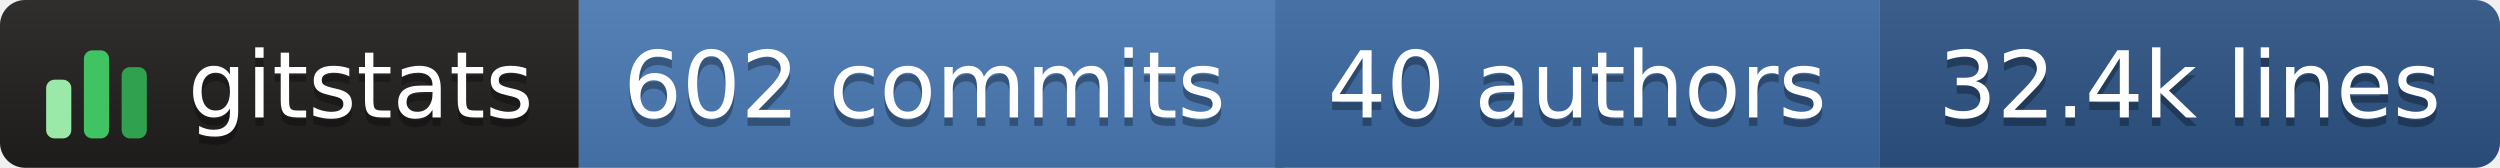
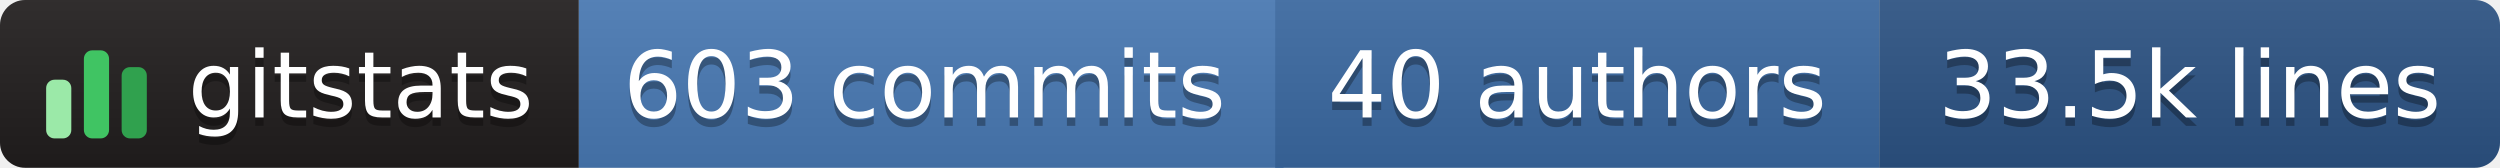
- <svg xmlns="http://www.w3.org/2000/svg" width="298" height="20" role="img" aria-label="gitstats: 602 commits, 40 authors, 32.4k lines">
+ <svg xmlns="http://www.w3.org/2000/svg" width="298" height="20" role="img" aria-label="gitstats: 603 commits, 40 authors, 33.5k lines">
  <linearGradient id="s" x2="0" y2="100%">
    <stop offset="0" stop-color="#bbb" stop-opacity=".1" />
    <stop offset="1" stop-opacity=".1" />
  </linearGradient>
  <clipPath id="r">
    <rect width="298" height="20" rx="3" fill="#fff" />
  </clipPath>
  <g clip-path="url(#r)">
    <rect x="0" width="69" height="20" fill="#211e1e" />
    <rect x="69" width="84" height="20" fill="#4a7ab5" />
    <rect x="152" width="72" height="20" fill="#3b6aa3" />
    <rect x="224" width="74" height="20" fill="#2c5485" />
    <rect width="298" height="20" fill="url(#s)" />
  </g>
  <g transform="translate(5,3.5)">
    <rect x="0.5" y="6.0" width="3" height="7.0" rx="1" fill="#9be9a8" />
    <rect x="5.0" y="2.5" width="3" height="10.5" rx="1" fill="#40c463" />
    <rect x="9.5" y="4.5" width="3" height="8.5" rx="1" fill="#30a14e" />
  </g>
  <g text-anchor="middle" font-family="Verdana,Geneva,DejaVu Sans,sans-serif" font-size="11" text-rendering="geometricPrecision">
    <text aria-hidden="true" x="43.0" y="15.0" fill="#010101" fill-opacity=".3" textLength="42.0">gitstats</text>
    <text x="43.0" y="14.0" fill="#fff" textLength="42.0">gitstats</text>
-     <text aria-hidden="true" x="110.2" y="15.0" fill="#010101" fill-opacity=".3" textLength="72.5">602 commits</text>
-     <text x="110.2" y="14.0" fill="#fff" textLength="72.5">602 commits</text>
+     <text aria-hidden="true" x="110.2" y="15.0" fill="#010101" fill-opacity=".3" textLength="72.5">603 commits</text>
+     <text x="110.2" y="14.0" fill="#fff" textLength="72.5">603 commits</text>
    <text aria-hidden="true" x="188.0" y="15.0" fill="#010101" fill-opacity=".3" textLength="61.0">40 authors</text>
    <text x="188.0" y="14.0" fill="#fff" textLength="61.0">40 authors</text>
-     <text aria-hidden="true" x="261.0" y="15.0" fill="#010101" fill-opacity=".3" textLength="63.0">32.4k lines</text>
-     <text x="261.0" y="14.0" fill="#fff" textLength="63.0">32.4k lines</text>
+     <text aria-hidden="true" x="261.0" y="15.0" fill="#010101" fill-opacity=".3" textLength="63.0">33.5k lines</text>
+     <text x="261.0" y="14.0" fill="#fff" textLength="63.0">33.5k lines</text>
  </g>
</svg>
